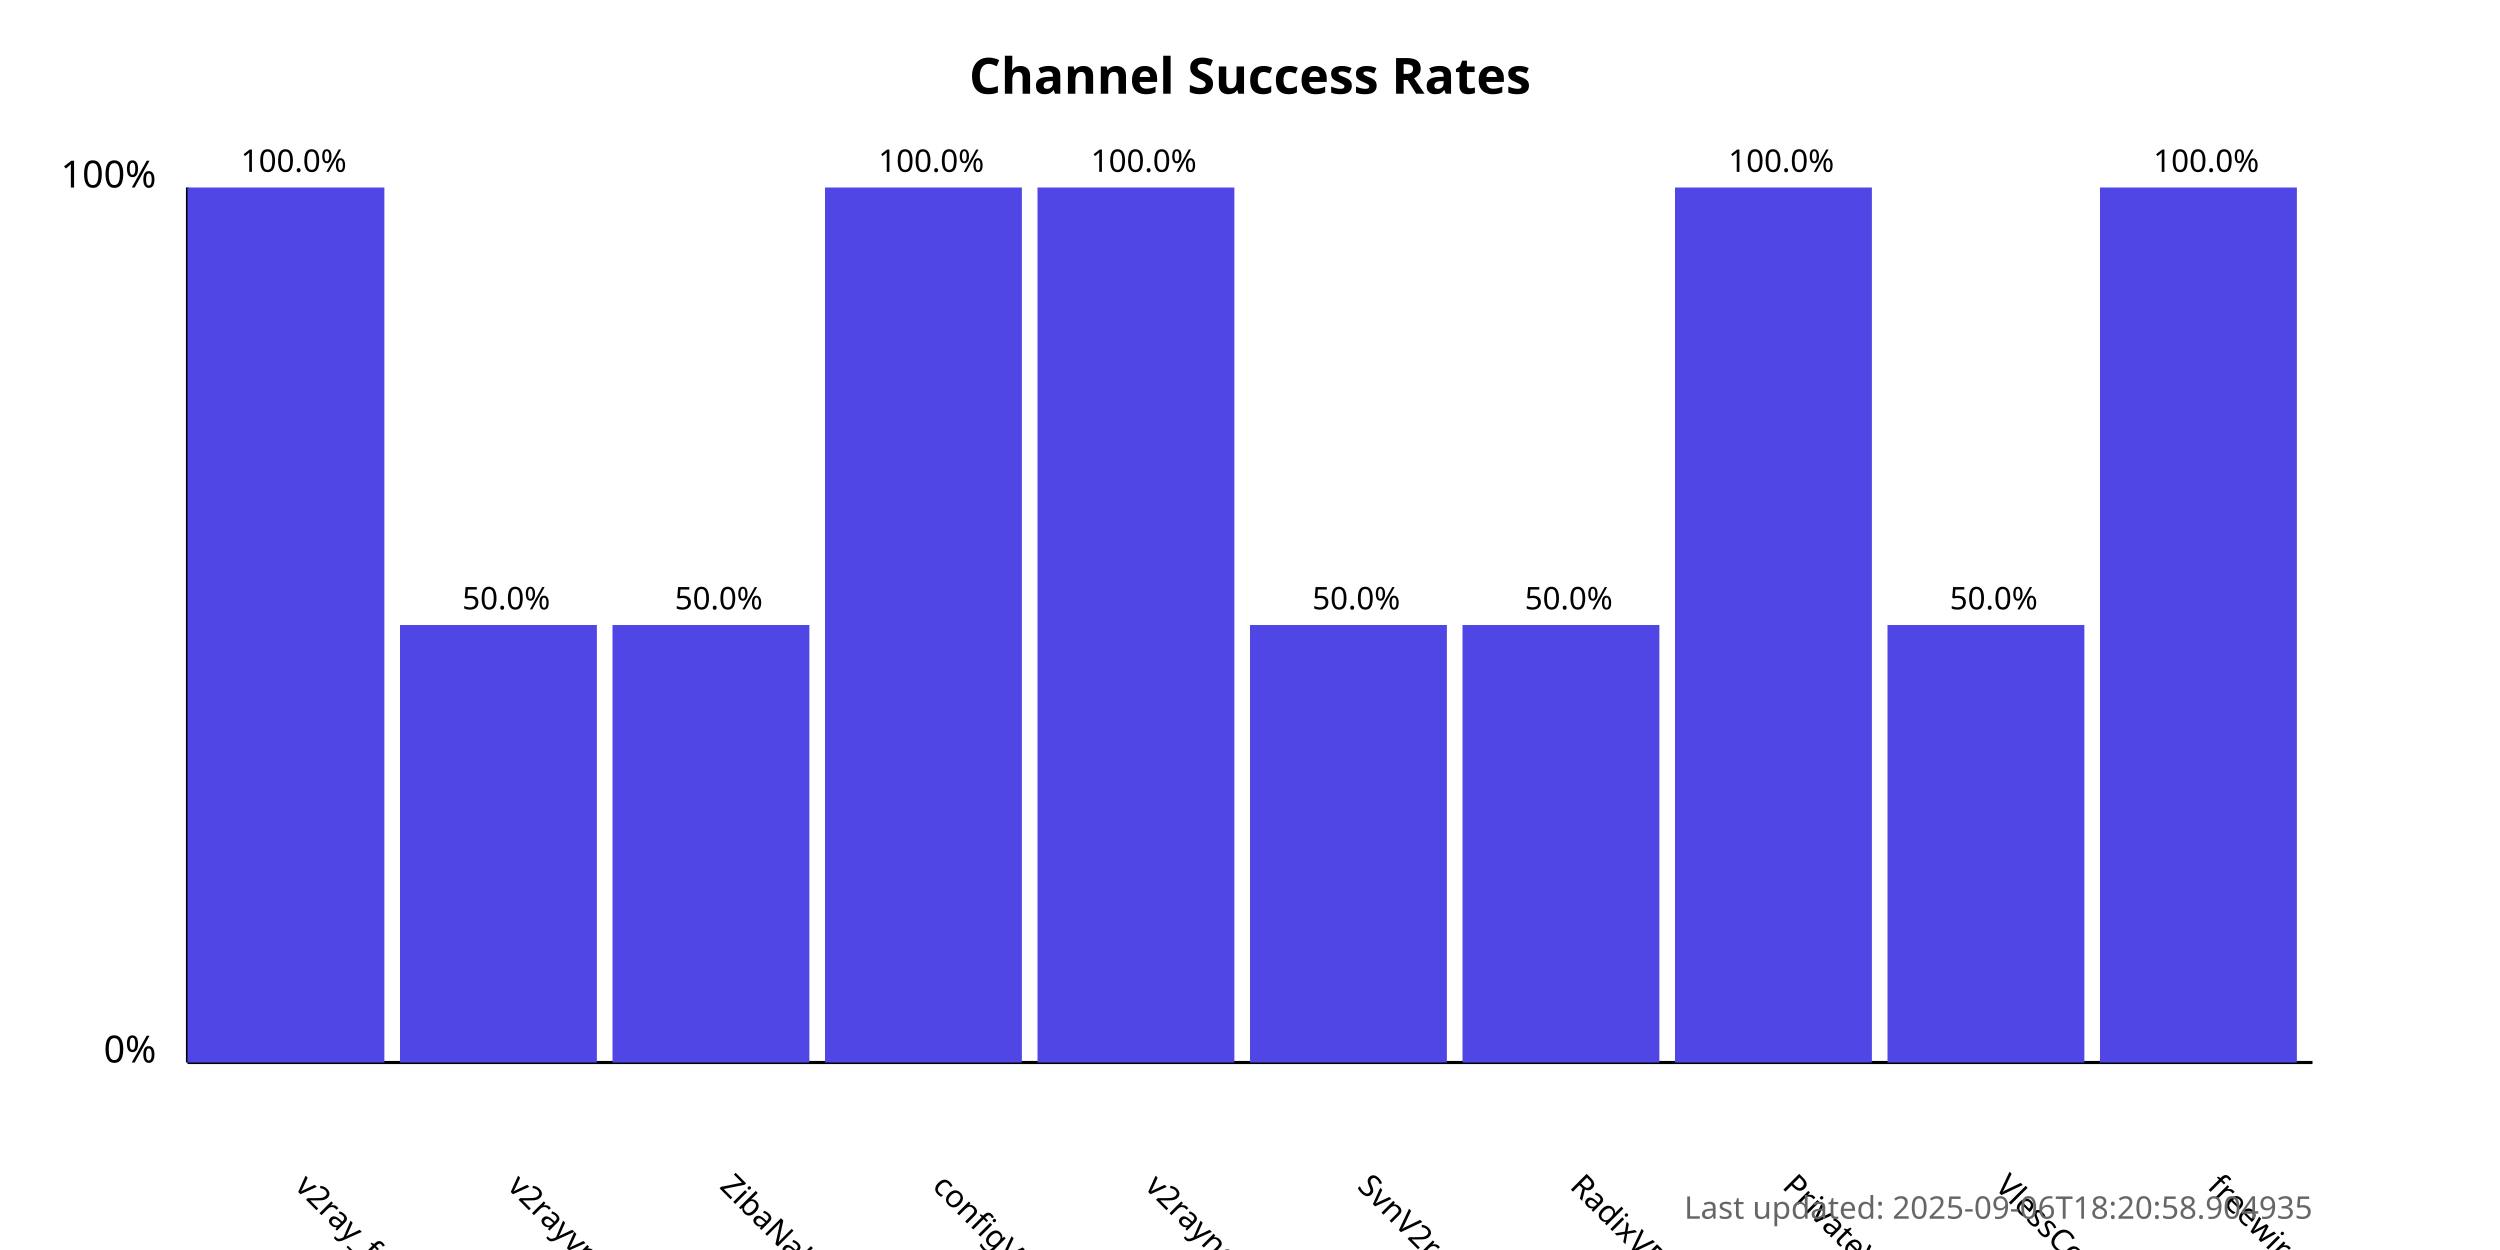
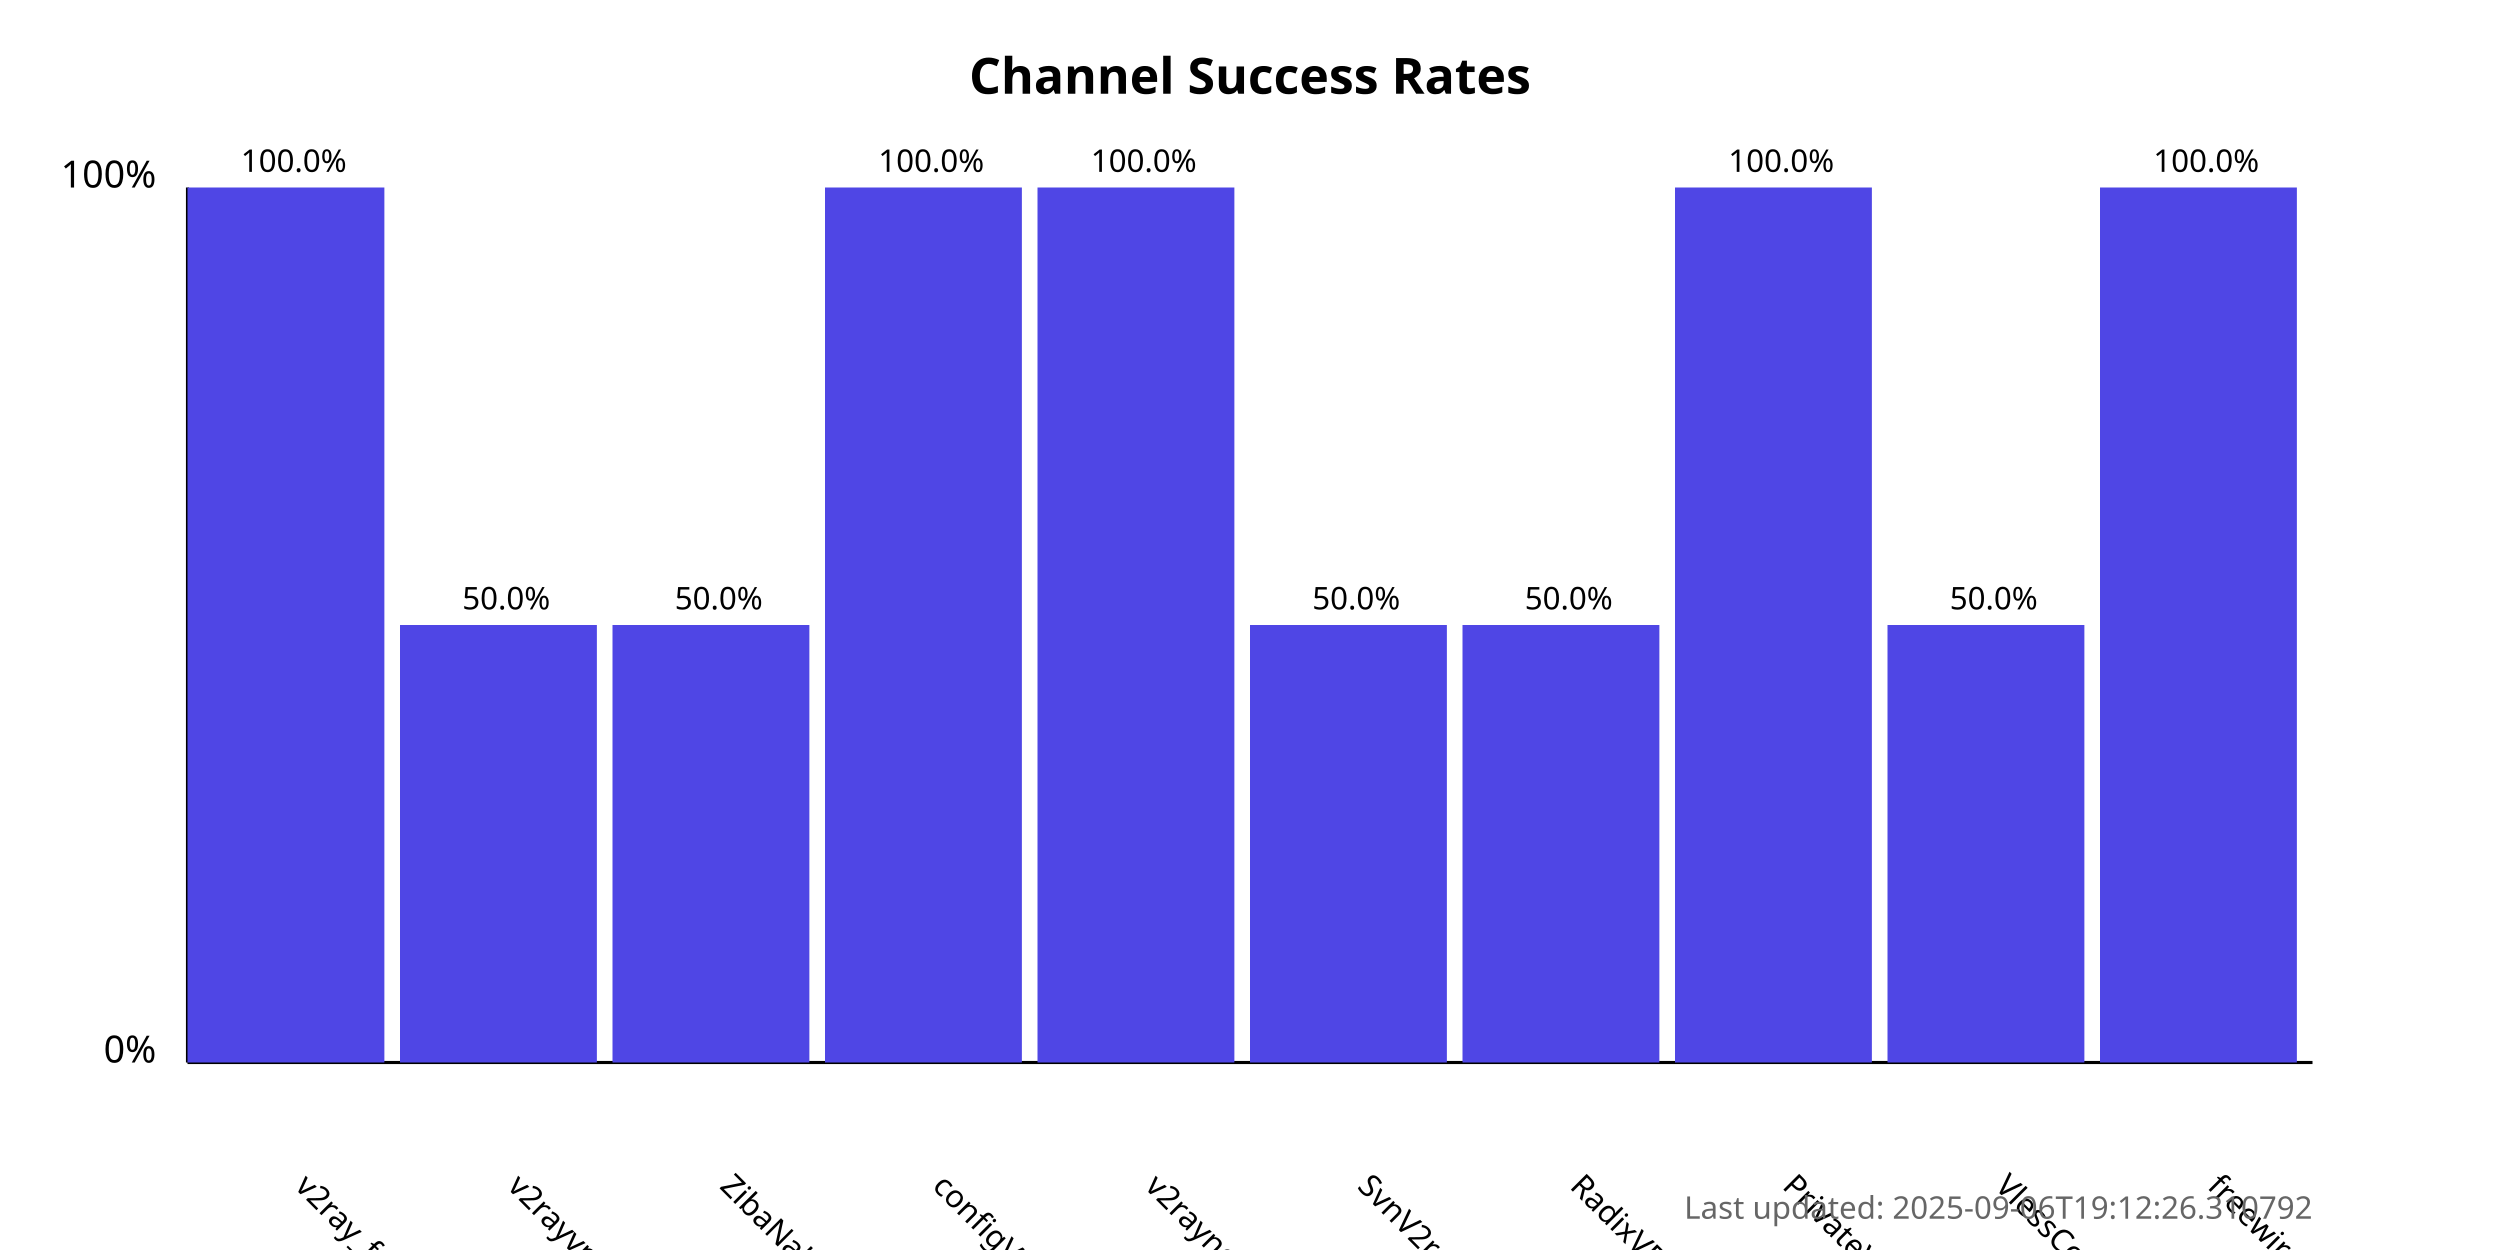
<svg xmlns="http://www.w3.org/2000/svg" width="800" height="400">
  <style>
            .chart-title { font: bold 16px sans-serif; }
            .axis-label { font: 12px sans-serif; }
            .tick-label { font: 10px sans-serif; }
            .bar { fill: #4f46e5; }
            .bar:hover { fill: #6366f1; }
            .timestamp { font: 10px sans-serif; fill: #666; }
        </style>
  <text x="400.0" y="30" text-anchor="middle" class="chart-title">
            Channel Success Rates
        </text>
  <line x1="60" y1="340" x2="60" y2="60" stroke="black" stroke-width="1" />
  <line x1="60" y1="340" x2="740" y2="340" stroke="black" stroke-width="1" />
  <text x="50" y="340" text-anchor="end" class="axis-label">0%</text>
  <text x="50" y="60" text-anchor="end" class="axis-label">100%</text>
  <g>
    <rect x="60" y="60.0" width="63.0" height="280.0" class="bar" />
    <text x="94.0" y="380" transform="rotate(45, 94.0, 380)" text-anchor="start" class="tick-label">
                v2ray_free_conf
            </text>
    <text x="94.0" y="55.0" text-anchor="middle" class="tick-label">
                100.0%
            </text>
  </g>
  <g>
    <rect x="128.0" y="200.0" width="63.0" height="140.0" class="bar" />
    <text x="162.0" y="380" transform="rotate(45, 162.0, 380)" text-anchor="start" class="tick-label">
                v2rayvpno
            </text>
    <text x="162.0" y="195.0" text-anchor="middle" class="tick-label">
                50.0%
            </text>
  </g>
  <g>
    <rect x="196.0" y="200.0" width="63.0" height="140.0" class="bar" />
    <text x="230.0" y="380" transform="rotate(45, 230.0, 380)" text-anchor="start" class="tick-label">
                ZibaNabz
            </text>
    <text x="230.0" y="195.0" text-anchor="middle" class="tick-label">
                50.0%
            </text>
  </g>
  <g>
    <rect x="264.0" y="60.0" width="63.0" height="280.0" class="bar" />
    <text x="298.0" y="380" transform="rotate(45, 298.0, 380)" text-anchor="start" class="tick-label">
                configV2rayForFree
            </text>
    <text x="298.0" y="55.0" text-anchor="middle" class="tick-label">
                100.0%
            </text>
  </g>
  <g>
    <rect x="332.0" y="60.0" width="63.0" height="280.0" class="bar" />
    <text x="366.0" y="380" transform="rotate(45, 366.0, 380)" text-anchor="start" class="tick-label">
                v2rayngvpn
            </text>
    <text x="366.0" y="55.0" text-anchor="middle" class="tick-label">
                100.0%
            </text>
  </g>
  <g>
    <rect x="400.0" y="200.0" width="63.0" height="140.0" class="bar" />
    <text x="434.0" y="380" transform="rotate(45, 434.0, 380)" text-anchor="start" class="tick-label">
                SvnV2ray
            </text>
    <text x="434.0" y="195.0" text-anchor="middle" class="tick-label">
                50.0%
            </text>
  </g>
  <g>
    <rect x="468.0" y="200.0" width="63.0" height="140.0" class="bar" />
    <text x="502.0" y="380" transform="rotate(45, 502.0, 380)" text-anchor="start" class="tick-label">
                RadixVPN
            </text>
    <text x="502.0" y="195.0" text-anchor="middle" class="tick-label">
                50.0%
            </text>
  </g>
  <g>
    <rect x="536.0" y="60.0" width="63.0" height="280.0" class="bar" />
    <text x="570.0" y="380" transform="rotate(45, 570.0, 380)" text-anchor="start" class="tick-label">
                PrivateVPNs
            </text>
    <text x="570.0" y="55.0" text-anchor="middle" class="tick-label">
                100.0%
            </text>
  </g>
  <g>
    <rect x="604.0" y="200.0" width="63.0" height="140.0" class="bar" />
    <text x="638.0" y="380" transform="rotate(45, 638.0, 380)" text-anchor="start" class="tick-label">
                VlessConfig
            </text>
    <text x="638.0" y="195.0" text-anchor="middle" class="tick-label">
                50.0%
            </text>
  </g>
  <g>
    <rect x="672.0" y="60.0" width="63.0" height="280.0" class="bar" />
    <text x="706.0" y="380" transform="rotate(45, 706.0, 380)" text-anchor="start" class="tick-label">
                freewireguard
            </text>
    <text x="706.0" y="55.0" text-anchor="middle" class="tick-label">
                100.0%
            </text>
  </g>
  <text x="740" y="390" text-anchor="end" class="timestamp">
-             Last updated: 2025-09-06T18:20:58.904935
+             Last updated: 2025-09-06T19:12:26.310792
        </text>
</svg>
